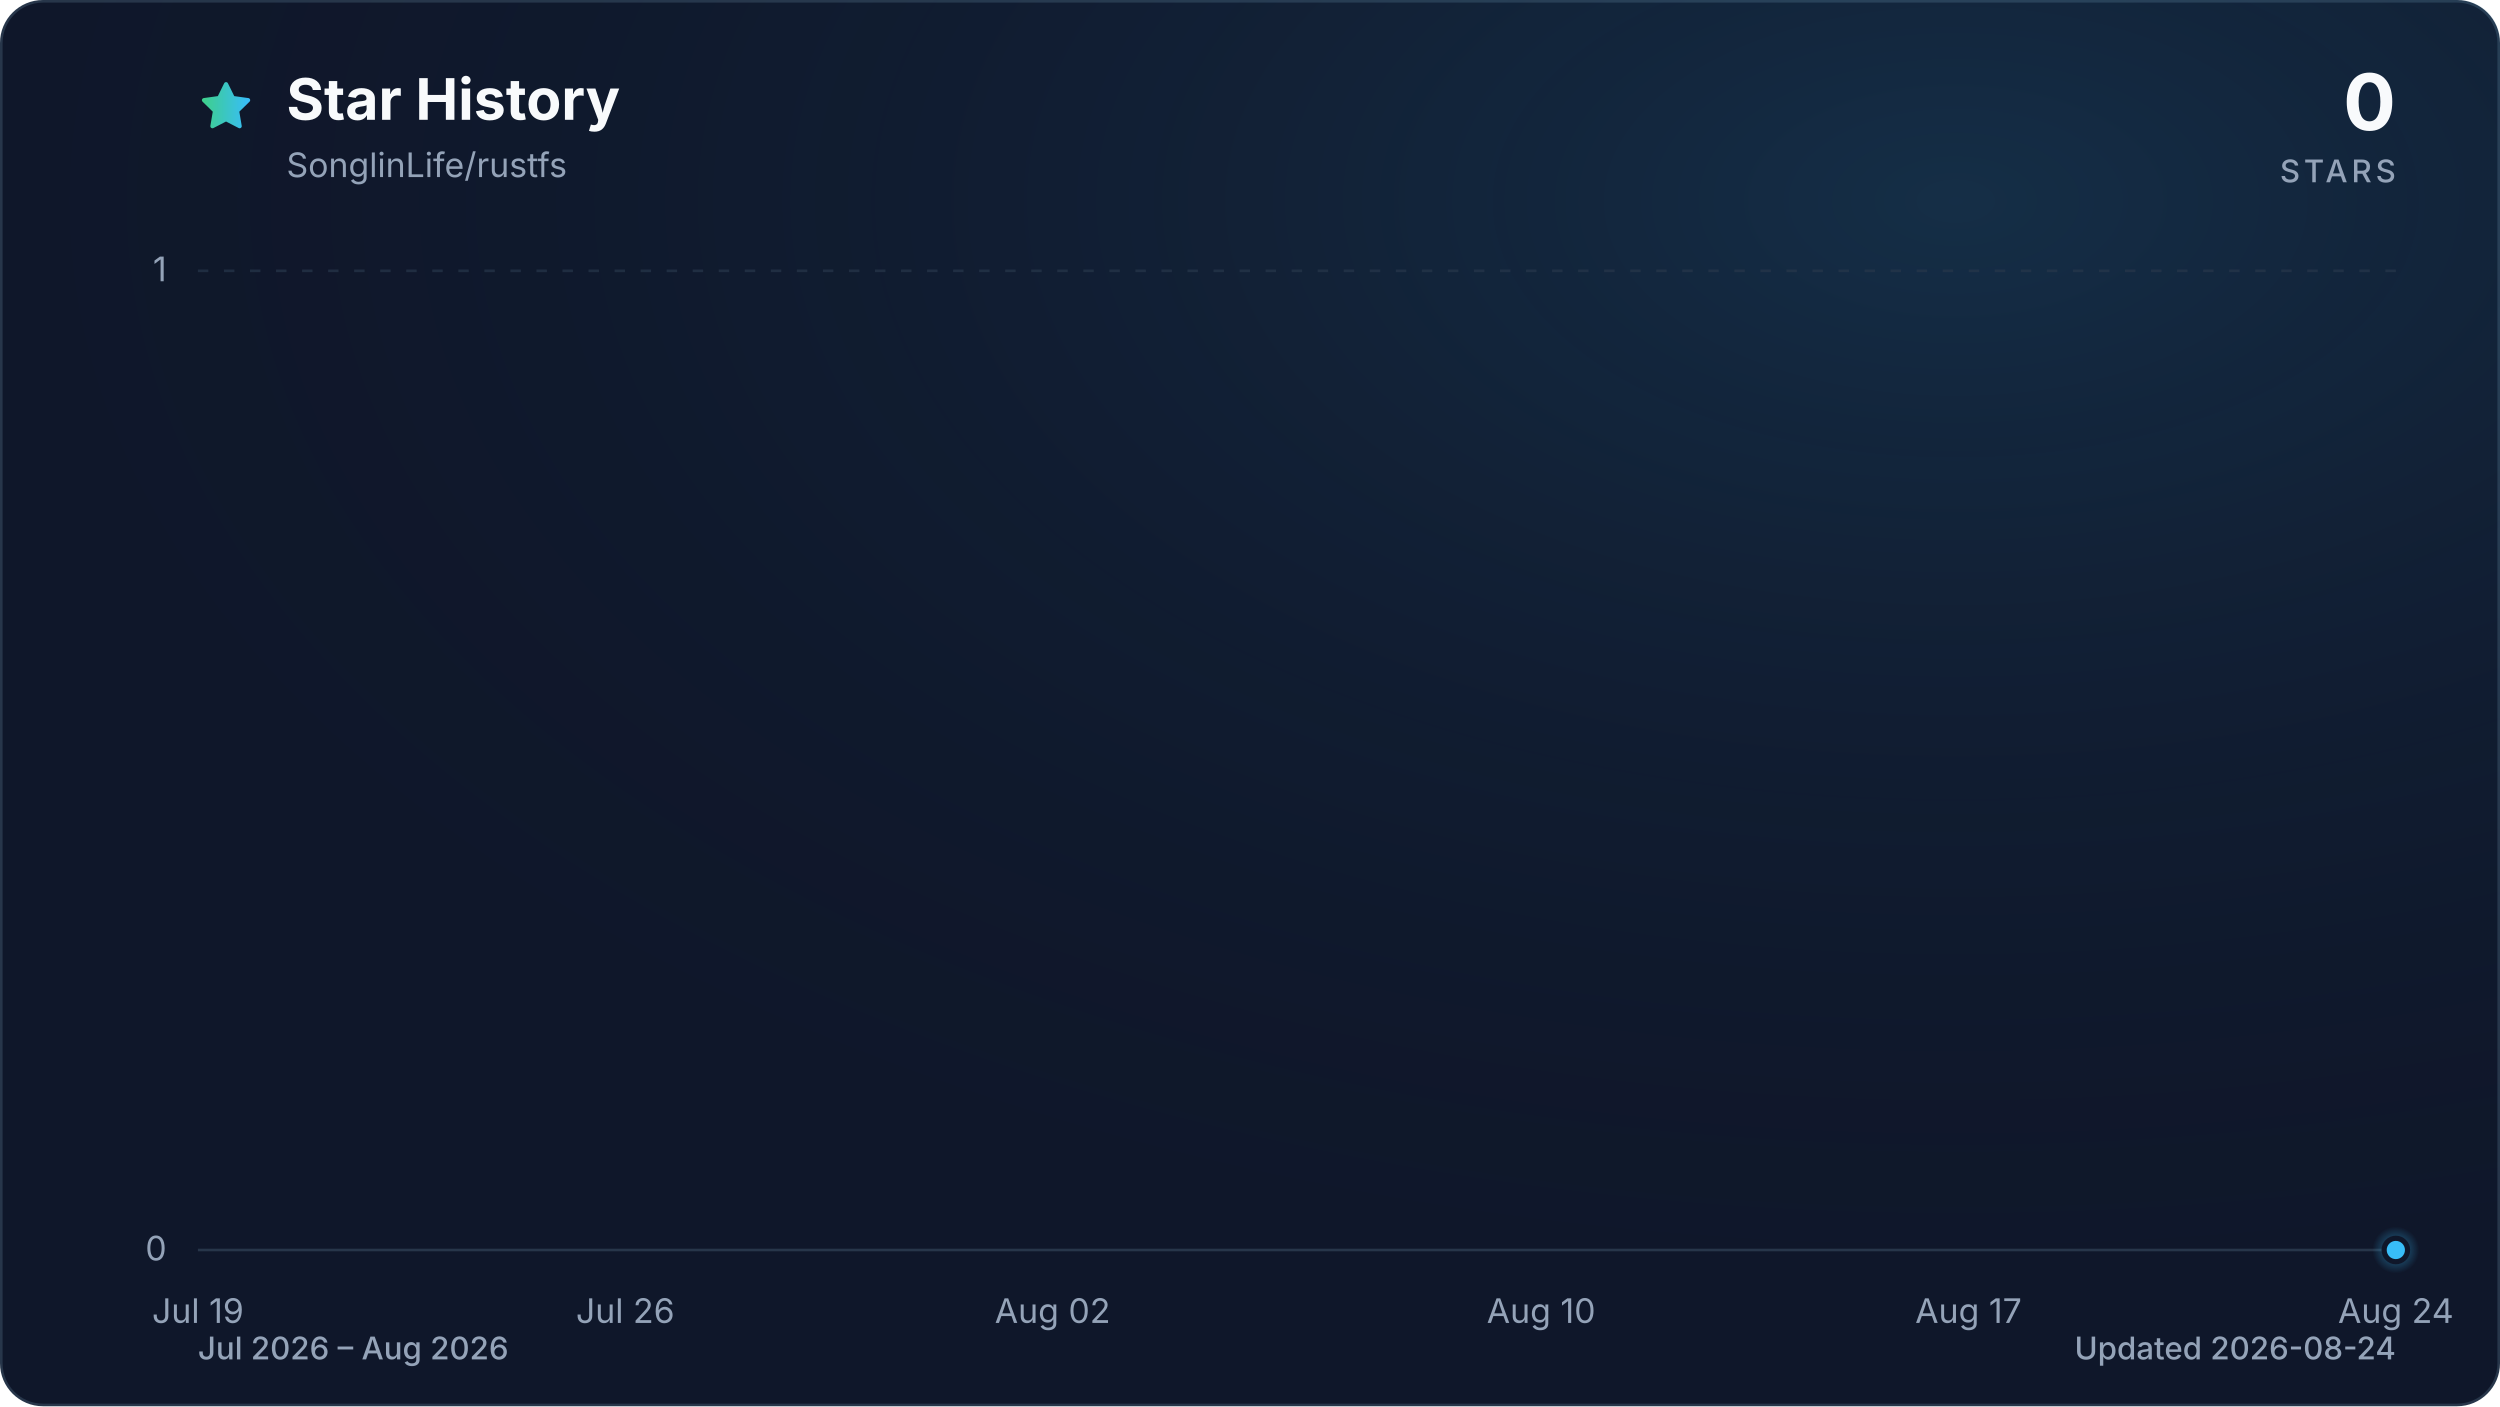
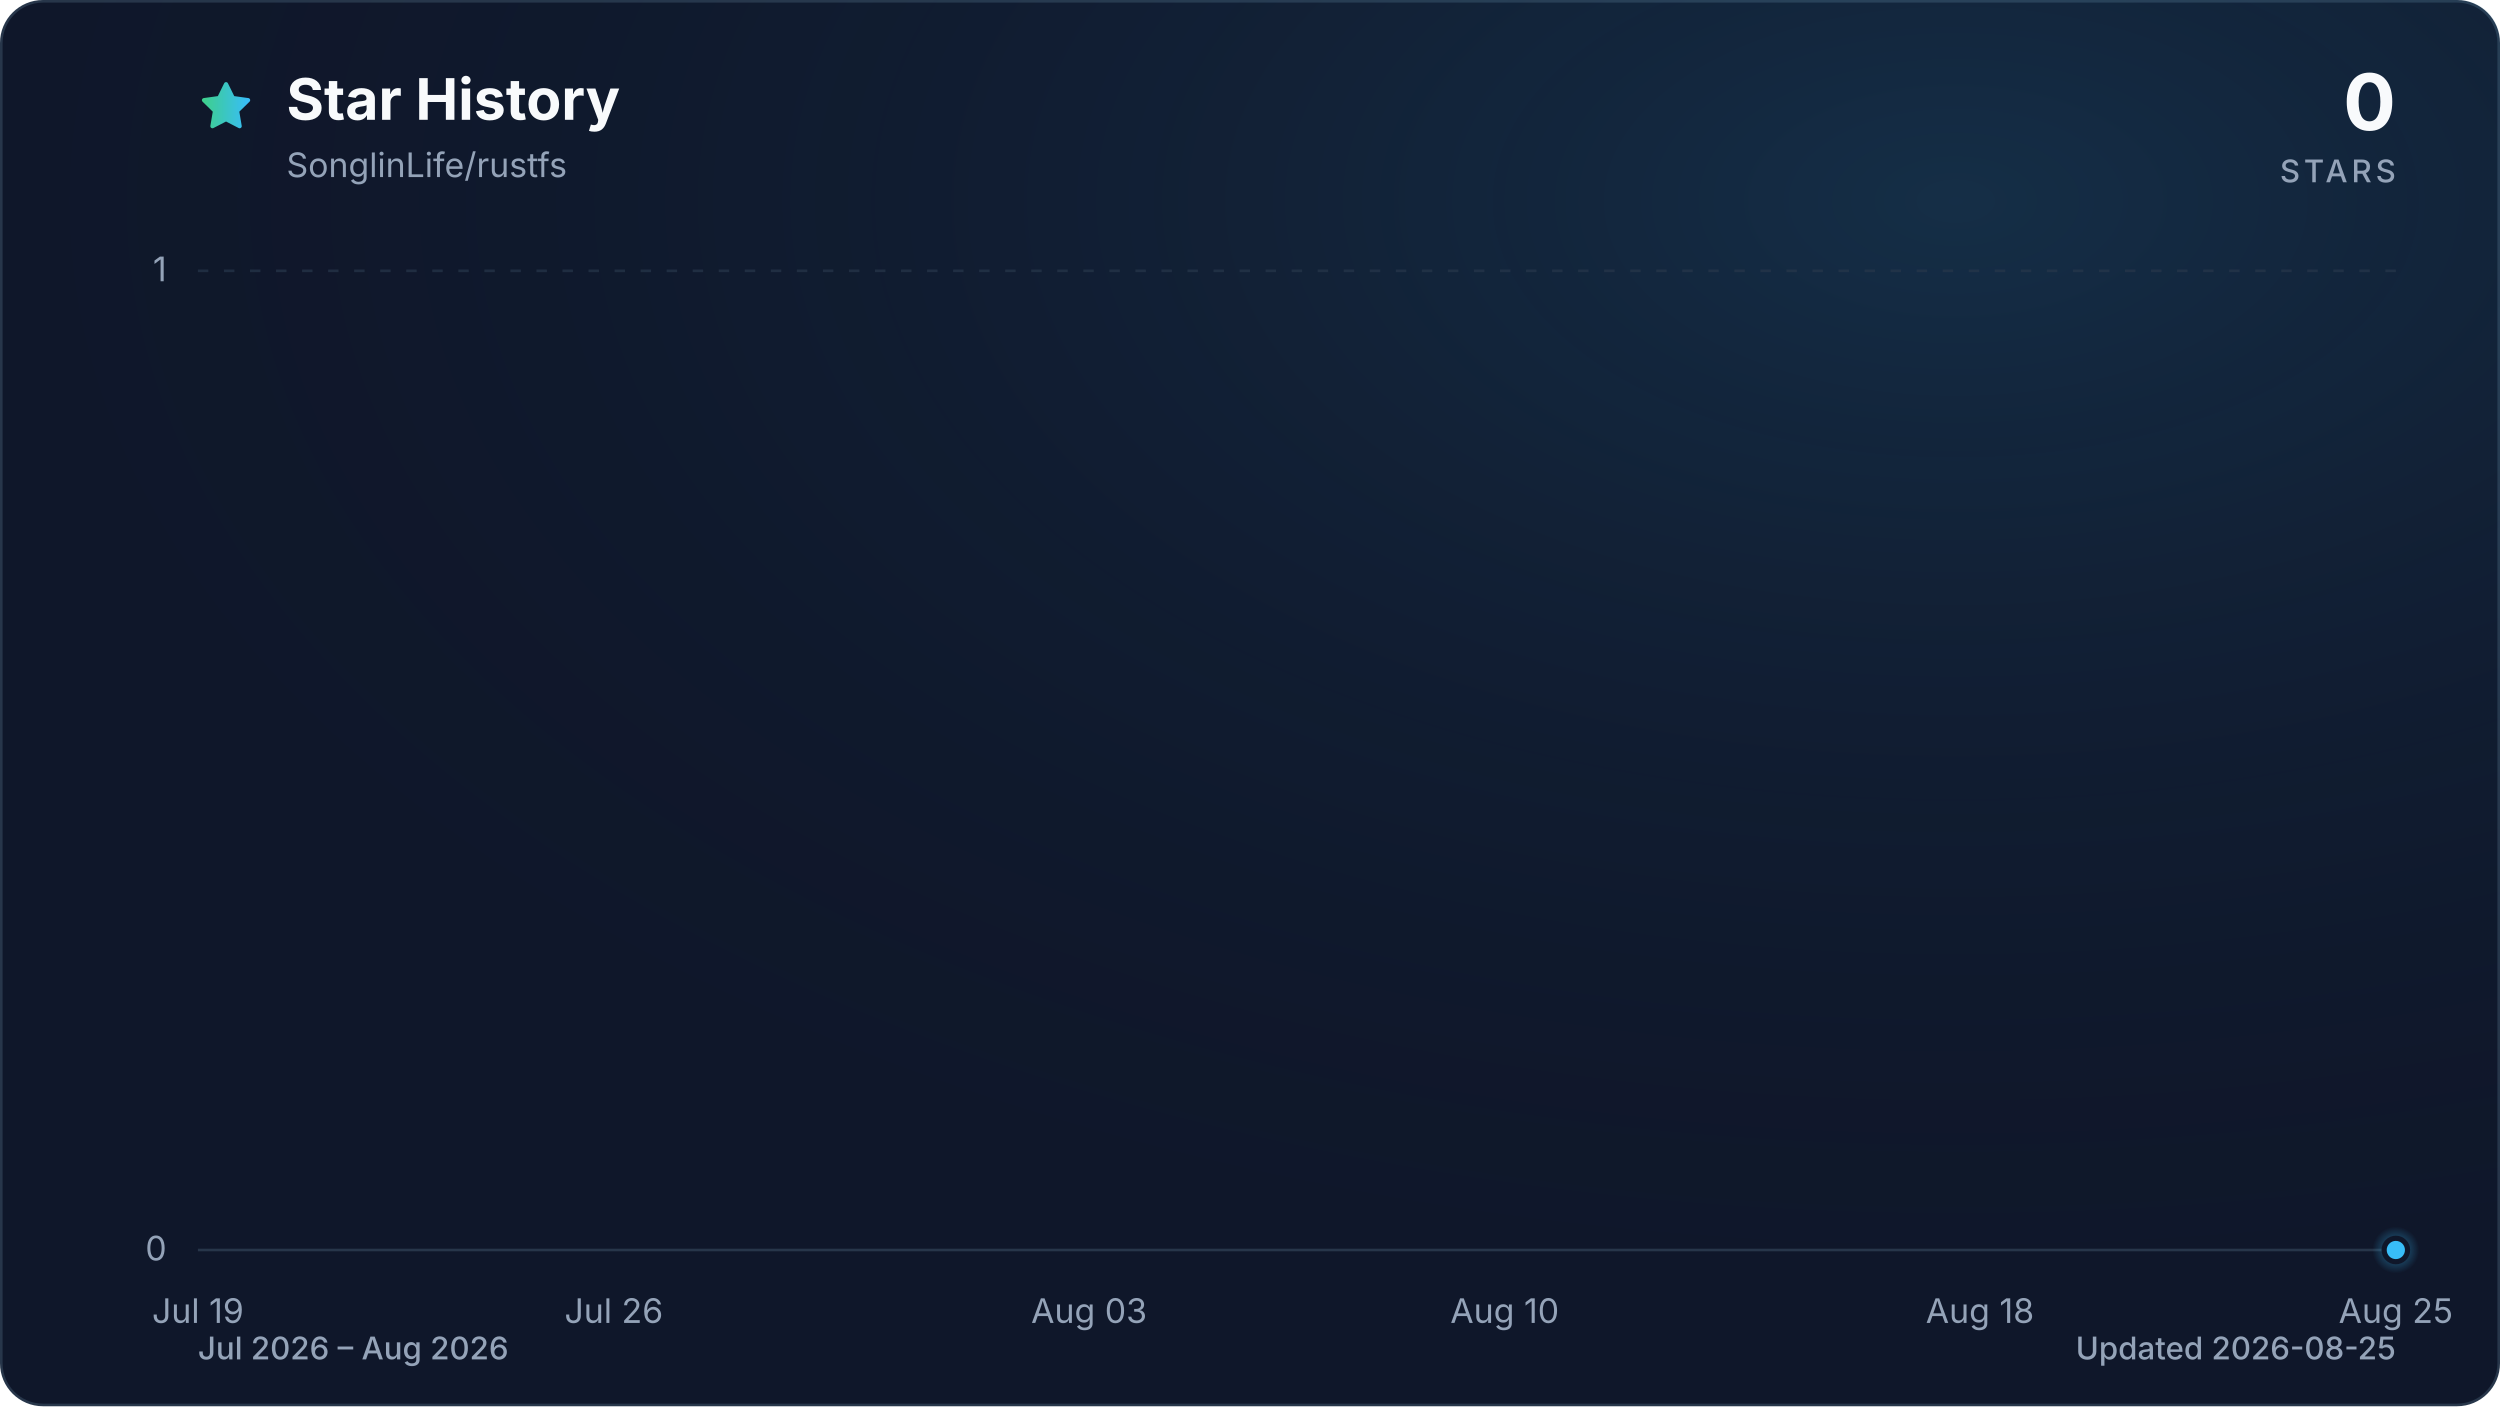
<svg xmlns="http://www.w3.org/2000/svg" viewBox="0 0 960 540" role="img" aria-labelledby="title description" data-style="gradient" data-variant="glow" data-animated="true">
  <defs>
    <linearGradient id="trend" x1="0" y1="0" x2="1" y2="0">
      <stop offset="0%" stop-color="#3ecf8e" />
      <stop offset="100%" stop-color="#38bdf8" />
    </linearGradient>
    <linearGradient id="area" x1="0" y1="0" x2="0" y2="1">
      <stop offset="0%" stop-color="#3ecf8e" stop-opacity="0.30" />
      <stop offset="55%" stop-color="#38bdf8" stop-opacity="0.10" />
      <stop offset="100%" stop-color="#38bdf8" stop-opacity="0.01" />
    </linearGradient>
    <radialGradient id="marker-halo" cx="50%" cy="50%" r="50%">
      <stop offset="0%" stop-color="#38bdf8" stop-opacity="0.55" />
      <stop offset="100%" stop-color="#38bdf8" stop-opacity="0" />
    </radialGradient>
    <radialGradient id="surface-glow" cx="78%" cy="14%" r="80%">
      <stop offset="0%" stop-color="#38bdf8" stop-opacity="0.14" />
      <stop offset="100%" stop-color="#0f172a" stop-opacity="0" />
    </radialGradient>
    <filter id="trend-glow" x="-20%" y="-20%" width="140%" height="140%">
      <feGaussianBlur stdDeviation="7" />
    </filter>
  </defs>
  <style>
.trend-enter{transform-box:fill-box;transform-origin:center;animation:trend-enter 520ms cubic-bezier(0.16,1,0.3,1)}
.marker-enter{transform-box:fill-box;transform-origin:center;animation:marker-enter 320ms cubic-bezier(0.16,1,0.3,1) 200ms both}
.marker-pulse{transform-box:fill-box;transform-origin:center;animation:marker-pulse 2.6s ease-out infinite}
@keyframes trend-enter{from{opacity:.35;transform:translateY(10px)}to{opacity:1;transform:translateY(0)}}
@keyframes marker-enter{from{opacity:0;transform:scale(.4)}to{opacity:1;transform:scale(1)}}
@keyframes marker-pulse{0%{opacity:.5;transform:scale(.7)}70%,100%{opacity:0;transform:scale(2.1)}}
@media (prefers-reduced-motion:reduce){.trend-enter,.marker-enter,.marker-pulse{animation:none!important}}
@media (prefers-reduced-motion:reduce){.marker-pulse{opacity:0}}
</style>
  <rect x="0.5" y="0.5" width="959" height="539" fill="#0f172a" stroke="#27364a" stroke-width="1" rx="16" />
  <rect width="960" height="540" fill="url(#surface-glow)" rx="16" />
  <path d="M12 2.6l2.9 5.9 6.5.9-4.7 4.6 1.1 6.5-5.8-3-5.8 3 1.1-6.5-4.7-4.6 6.5-.9L12 2.6Z" transform="translate(76 30) scale(.9)" fill="url(#trend)" stroke="url(#trend)" stroke-width="1.8" stroke-linejoin="round" aria-hidden="true" />
  <text x="110" y="46" fill="#f8fafc" font-family="ui-sans-serif, system-ui, -apple-system, BlinkMacSystemFont, 'Segoe UI', sans-serif" font-size="22" font-weight="700">Star History</text>
  <text x="110" y="68" fill="#94a3b8" font-family="ui-sans-serif, system-ui, -apple-system, BlinkMacSystemFont, 'Segoe UI', sans-serif" font-size="13">SonglinLife/rustfs</text>
  <text x="920" y="50" fill="#f8fafc" font-family="ui-sans-serif, system-ui, -apple-system, BlinkMacSystemFont, 'Segoe UI', sans-serif" font-size="30" font-weight="700" text-anchor="end">0</text>
  <text x="920" y="70" fill="#94a3b8" font-family="ui-sans-serif, system-ui, -apple-system, BlinkMacSystemFont, 'Segoe UI', sans-serif" font-size="12" font-weight="500" letter-spacing="1.5" text-anchor="end">STARS</text>
  <line x1="76" y1="480.0" x2="920" y2="480.0" stroke="#27364a" stroke-width="1" stroke-dasharray="0" opacity="1" />
  <text x="64" y="484.0" fill="#94a3b8" font-family="ui-sans-serif, system-ui, -apple-system, BlinkMacSystemFont, 'Segoe UI', sans-serif" font-size="13" text-anchor="end">0</text>
  <line x1="76" y1="104.0" x2="920" y2="104.0" stroke="#27364a" stroke-width="1" stroke-dasharray="4 6" opacity="0.7" />
  <text x="64" y="108.0" fill="#94a3b8" font-family="ui-sans-serif, system-ui, -apple-system, BlinkMacSystemFont, 'Segoe UI', sans-serif" font-size="13" text-anchor="end">1</text>
  <text x="76.0" y="508" fill="#94a3b8" font-family="ui-sans-serif, system-ui, -apple-system, BlinkMacSystemFont, 'Segoe UI', sans-serif" font-size="13" text-anchor="middle">Jul 19</text>
-   <text x="240.1" y="508" fill="#94a3b8" font-family="ui-sans-serif, system-ui, -apple-system, BlinkMacSystemFont, 'Segoe UI', sans-serif" font-size="13" text-anchor="middle">Jul 26</text>
-   <text x="404.2" y="508" fill="#94a3b8" font-family="ui-sans-serif, system-ui, -apple-system, BlinkMacSystemFont, 'Segoe UI', sans-serif" font-size="13" text-anchor="middle">Aug 02</text>
-   <text x="591.8" y="508" fill="#94a3b8" font-family="ui-sans-serif, system-ui, -apple-system, BlinkMacSystemFont, 'Segoe UI', sans-serif" font-size="13" text-anchor="middle">Aug 10</text>
-   <text x="755.9" y="508" fill="#94a3b8" font-family="ui-sans-serif, system-ui, -apple-system, BlinkMacSystemFont, 'Segoe UI', sans-serif" font-size="13" text-anchor="middle">Aug 17</text>
-   <text x="920.0" y="508" fill="#94a3b8" font-family="ui-sans-serif, system-ui, -apple-system, BlinkMacSystemFont, 'Segoe UI', sans-serif" font-size="13" text-anchor="middle">Aug 24</text>
+   <text x="235.7" y="508" fill="#94a3b8" font-family="ui-sans-serif, system-ui, -apple-system, BlinkMacSystemFont, 'Segoe UI', sans-serif" font-size="13" text-anchor="middle">Jul 26</text>
+   <text x="418.2" y="508" fill="#94a3b8" font-family="ui-sans-serif, system-ui, -apple-system, BlinkMacSystemFont, 'Segoe UI', sans-serif" font-size="13" text-anchor="middle">Aug 03</text>
+   <text x="577.8" y="508" fill="#94a3b8" font-family="ui-sans-serif, system-ui, -apple-system, BlinkMacSystemFont, 'Segoe UI', sans-serif" font-size="13" text-anchor="middle">Aug 10</text>
+   <text x="760.3" y="508" fill="#94a3b8" font-family="ui-sans-serif, system-ui, -apple-system, BlinkMacSystemFont, 'Segoe UI', sans-serif" font-size="13" text-anchor="middle">Aug 18</text>
+   <text x="920.0" y="508" fill="#94a3b8" font-family="ui-sans-serif, system-ui, -apple-system, BlinkMacSystemFont, 'Segoe UI', sans-serif" font-size="13" text-anchor="middle">Aug 25</text>
  <g class="trend-enter">
-     <path d="M 76.0 480.0 C 83.8 480.0, 91.6 480.0, 99.4 480.0 C 107.3 480.0, 115.1 480.0, 122.9 480.0 C 130.7 480.0, 138.5 480.0, 146.3 480.0 C 154.1 480.0, 162.0 480.0, 169.8 480.0 C 177.6 480.0, 185.4 480.0, 193.2 480.0 C 201.0 480.0, 208.9 480.0, 216.7 480.0 C 224.5 480.0, 232.3 480.0, 240.1 480.0 C 247.9 480.0, 255.7 480.0, 263.6 480.0 C 271.4 480.0, 279.2 480.0, 287.0 480.0 C 294.8 480.0, 302.6 480.0, 310.4 480.0 C 318.3 480.0, 326.1 480.0, 333.9 480.0 C 341.7 480.0, 349.5 480.0, 357.3 480.0 C 365.1 480.0, 373.0 480.0, 380.8 480.0 C 388.6 480.0, 396.4 480.0, 404.2 480.0 C 412.0 480.0, 419.9 480.0, 427.7 480.0 C 435.5 480.0, 443.3 480.0, 451.1 480.0 C 458.9 480.0, 466.7 480.0, 474.6 480.0 C 482.4 480.0, 490.2 480.0, 498.0 480.0 C 505.8 480.0, 513.6 480.0, 521.4 480.0 C 529.3 480.0, 537.1 480.0, 544.9 480.0 C 552.7 480.0, 560.5 480.0, 568.3 480.0 C 576.1 480.0, 584.0 480.0, 591.8 480.0 C 599.6 480.0, 607.4 480.0, 615.2 480.0 C 623.0 480.0, 630.9 480.0, 638.7 480.0 C 646.5 480.0, 654.3 480.0, 662.1 480.0 C 669.9 480.0, 677.7 480.0, 685.6 480.0 C 693.4 480.0, 701.2 480.0, 709.0 480.0 C 716.8 480.0, 724.6 480.0, 732.4 480.0 C 740.3 480.0, 748.1 480.0, 755.9 480.0 C 763.7 480.0, 771.5 480.0, 779.3 480.0 C 787.1 480.0, 795.0 480.0, 802.8 480.0 C 810.6 480.0, 818.4 480.0, 826.2 480.0 C 834.0 480.0, 841.9 480.0, 849.7 480.0 C 857.5 480.0, 865.3 480.0, 873.1 480.0 C 880.9 480.0, 888.7 480.0, 896.6 480.0 C 904.4 480.0, 912.2 480.0, 920.0 480.0 L 920.0 480.0 L 76.0 480.0 Z" fill="url(#area)" />
-     <path d="M 76.0 480.0 C 83.8 480.0, 91.6 480.0, 99.4 480.0 C 107.3 480.0, 115.1 480.0, 122.9 480.0 C 130.7 480.0, 138.5 480.0, 146.3 480.0 C 154.1 480.0, 162.0 480.0, 169.8 480.0 C 177.6 480.0, 185.4 480.0, 193.2 480.0 C 201.0 480.0, 208.9 480.0, 216.7 480.0 C 224.5 480.0, 232.3 480.0, 240.1 480.0 C 247.9 480.0, 255.7 480.0, 263.6 480.0 C 271.4 480.0, 279.2 480.0, 287.0 480.0 C 294.8 480.0, 302.6 480.0, 310.4 480.0 C 318.3 480.0, 326.1 480.0, 333.9 480.0 C 341.7 480.0, 349.5 480.0, 357.3 480.0 C 365.1 480.0, 373.0 480.0, 380.8 480.0 C 388.6 480.0, 396.4 480.0, 404.2 480.0 C 412.0 480.0, 419.9 480.0, 427.7 480.0 C 435.5 480.0, 443.3 480.0, 451.1 480.0 C 458.9 480.0, 466.7 480.0, 474.6 480.0 C 482.4 480.0, 490.2 480.0, 498.0 480.0 C 505.8 480.0, 513.6 480.0, 521.4 480.0 C 529.3 480.0, 537.1 480.0, 544.9 480.0 C 552.7 480.0, 560.5 480.0, 568.3 480.0 C 576.1 480.0, 584.0 480.0, 591.8 480.0 C 599.6 480.0, 607.4 480.0, 615.2 480.0 C 623.0 480.0, 630.9 480.0, 638.7 480.0 C 646.5 480.0, 654.3 480.0, 662.1 480.0 C 669.9 480.0, 677.7 480.0, 685.6 480.0 C 693.4 480.0, 701.2 480.0, 709.0 480.0 C 716.8 480.0, 724.6 480.0, 732.4 480.0 C 740.3 480.0, 748.1 480.0, 755.9 480.0 C 763.7 480.0, 771.5 480.0, 779.3 480.0 C 787.1 480.0, 795.0 480.0, 802.8 480.0 C 810.6 480.0, 818.4 480.0, 826.2 480.0 C 834.0 480.0, 841.9 480.0, 849.7 480.0 C 857.5 480.0, 865.3 480.0, 873.1 480.0 C 880.9 480.0, 888.7 480.0, 896.6 480.0 C 904.4 480.0, 912.2 480.0, 920.0 480.0" fill="none" stroke="url(#trend)" stroke-width="12" stroke-linecap="round" stroke-linejoin="round" opacity="0.16" filter="url(#trend-glow)" />
-     <path d="M 76.0 480.0 C 83.8 480.0, 91.6 480.0, 99.4 480.0 C 107.3 480.0, 115.1 480.0, 122.9 480.0 C 130.7 480.0, 138.5 480.0, 146.3 480.0 C 154.1 480.0, 162.0 480.0, 169.8 480.0 C 177.6 480.0, 185.4 480.0, 193.2 480.0 C 201.0 480.0, 208.9 480.0, 216.7 480.0 C 224.5 480.0, 232.3 480.0, 240.1 480.0 C 247.9 480.0, 255.7 480.0, 263.6 480.0 C 271.4 480.0, 279.2 480.0, 287.0 480.0 C 294.8 480.0, 302.6 480.0, 310.4 480.0 C 318.3 480.0, 326.1 480.0, 333.9 480.0 C 341.7 480.0, 349.5 480.0, 357.3 480.0 C 365.1 480.0, 373.0 480.0, 380.8 480.0 C 388.6 480.0, 396.4 480.0, 404.2 480.0 C 412.0 480.0, 419.9 480.0, 427.7 480.0 C 435.5 480.0, 443.3 480.0, 451.1 480.0 C 458.9 480.0, 466.7 480.0, 474.6 480.0 C 482.4 480.0, 490.2 480.0, 498.0 480.0 C 505.8 480.0, 513.6 480.0, 521.4 480.0 C 529.3 480.0, 537.1 480.0, 544.9 480.0 C 552.7 480.0, 560.5 480.0, 568.3 480.0 C 576.1 480.0, 584.0 480.0, 591.8 480.0 C 599.6 480.0, 607.4 480.0, 615.2 480.0 C 623.0 480.0, 630.9 480.0, 638.7 480.0 C 646.5 480.0, 654.3 480.0, 662.1 480.0 C 669.9 480.0, 677.7 480.0, 685.6 480.0 C 693.4 480.0, 701.2 480.0, 709.0 480.0 C 716.8 480.0, 724.6 480.0, 732.4 480.0 C 740.3 480.0, 748.1 480.0, 755.9 480.0 C 763.7 480.0, 771.5 480.0, 779.3 480.0 C 787.1 480.0, 795.0 480.0, 802.8 480.0 C 810.6 480.0, 818.4 480.0, 826.2 480.0 C 834.0 480.0, 841.9 480.0, 849.7 480.0 C 857.5 480.0, 865.3 480.0, 873.1 480.0 C 880.9 480.0, 888.7 480.0, 896.6 480.0 C 904.4 480.0, 912.2 480.0, 920.0 480.0" fill="none" stroke="url(#trend)" stroke-width="3" stroke-linecap="round" stroke-linejoin="round" />
+     <path d="M 76.0 480.0 C 83.6 480.0, 91.2 480.0, 98.8 480.0 C 106.4 480.0, 114.0 480.0, 121.6 480.0 C 129.2 480.0, 136.8 480.0, 144.4 480.0 C 152.0 480.0, 159.6 480.0, 167.2 480.0 C 174.8 480.0, 182.5 480.0, 190.1 480.0 C 197.7 480.0, 205.3 480.0, 212.9 480.0 C 220.5 480.0, 228.1 480.0, 235.7 480.0 C 243.3 480.0, 250.9 480.0, 258.5 480.0 C 266.1 480.0, 273.7 480.0, 281.3 480.0 C 288.9 480.0, 296.5 480.0, 304.1 480.0 C 311.7 480.0, 319.3 480.0, 326.9 480.0 C 334.5 480.0, 342.1 480.0, 349.7 480.0 C 357.3 480.0, 364.9 480.0, 372.5 480.0 C 380.1 480.0, 387.7 480.0, 395.4 480.0 C 403.0 480.0, 410.6 480.0, 418.2 480.0 C 425.8 480.0, 433.4 480.0, 441.0 480.0 C 448.6 480.0, 456.2 480.0, 463.8 480.0 C 471.4 480.0, 479.0 480.0, 486.6 480.0 C 494.2 480.0, 501.8 480.0, 509.4 480.0 C 517.0 480.0, 524.6 480.0, 532.2 480.0 C 539.8 480.0, 547.4 480.0, 555.0 480.0 C 562.6 480.0, 570.2 480.0, 577.8 480.0 C 585.4 480.0, 593.0 480.0, 600.6 480.0 C 608.3 480.0, 615.9 480.0, 623.5 480.0 C 631.1 480.0, 638.7 480.0, 646.3 480.0 C 653.9 480.0, 661.5 480.0, 669.1 480.0 C 676.7 480.0, 684.3 480.0, 691.9 480.0 C 699.5 480.0, 707.1 480.0, 714.7 480.0 C 722.3 480.0, 729.9 480.0, 737.5 480.0 C 745.1 480.0, 752.7 480.0, 760.3 480.0 C 767.9 480.0, 775.5 480.0, 783.1 480.0 C 790.7 480.0, 798.3 480.0, 805.9 480.0 C 813.5 480.0, 821.2 480.0, 828.8 480.0 C 836.4 480.0, 844.0 480.0, 851.6 480.0 C 859.2 480.0, 866.8 480.0, 874.4 480.0 C 882.0 480.0, 889.6 480.0, 897.2 480.0 C 904.8 480.0, 912.4 480.0, 920.0 480.0 L 920.0 480.0 L 76.0 480.0 Z" fill="url(#area)" />
+     <path d="M 76.0 480.0 C 83.6 480.0, 91.2 480.0, 98.8 480.0 C 106.4 480.0, 114.0 480.0, 121.6 480.0 C 129.2 480.0, 136.8 480.0, 144.4 480.0 C 152.0 480.0, 159.6 480.0, 167.2 480.0 C 174.8 480.0, 182.5 480.0, 190.1 480.0 C 197.7 480.0, 205.3 480.0, 212.9 480.0 C 220.5 480.0, 228.1 480.0, 235.7 480.0 C 243.3 480.0, 250.9 480.0, 258.5 480.0 C 266.1 480.0, 273.7 480.0, 281.3 480.0 C 288.9 480.0, 296.5 480.0, 304.1 480.0 C 311.7 480.0, 319.3 480.0, 326.9 480.0 C 334.5 480.0, 342.1 480.0, 349.7 480.0 C 357.3 480.0, 364.9 480.0, 372.5 480.0 C 380.1 480.0, 387.7 480.0, 395.4 480.0 C 403.0 480.0, 410.6 480.0, 418.2 480.0 C 425.8 480.0, 433.4 480.0, 441.0 480.0 C 448.6 480.0, 456.2 480.0, 463.8 480.0 C 471.4 480.0, 479.0 480.0, 486.6 480.0 C 494.2 480.0, 501.8 480.0, 509.4 480.0 C 517.0 480.0, 524.6 480.0, 532.2 480.0 C 539.8 480.0, 547.4 480.0, 555.0 480.0 C 562.6 480.0, 570.2 480.0, 577.8 480.0 C 585.4 480.0, 593.0 480.0, 600.6 480.0 C 608.3 480.0, 615.9 480.0, 623.5 480.0 C 631.1 480.0, 638.7 480.0, 646.3 480.0 C 653.9 480.0, 661.5 480.0, 669.1 480.0 C 676.7 480.0, 684.3 480.0, 691.9 480.0 C 699.5 480.0, 707.1 480.0, 714.7 480.0 C 722.3 480.0, 729.9 480.0, 737.5 480.0 C 745.1 480.0, 752.7 480.0, 760.3 480.0 C 767.9 480.0, 775.5 480.0, 783.1 480.0 C 790.7 480.0, 798.3 480.0, 805.9 480.0 C 813.5 480.0, 821.2 480.0, 828.8 480.0 C 836.4 480.0, 844.0 480.0, 851.6 480.0 C 859.2 480.0, 866.8 480.0, 874.4 480.0 C 882.0 480.0, 889.6 480.0, 897.2 480.0 C 904.8 480.0, 912.4 480.0, 920.0 480.0" fill="none" stroke="url(#trend)" stroke-width="12" stroke-linecap="round" stroke-linejoin="round" opacity="0.16" filter="url(#trend-glow)" />
+     <path d="M 76.0 480.0 C 83.6 480.0, 91.2 480.0, 98.8 480.0 C 106.4 480.0, 114.0 480.0, 121.6 480.0 C 129.2 480.0, 136.8 480.0, 144.4 480.0 C 152.0 480.0, 159.6 480.0, 167.2 480.0 C 174.8 480.0, 182.5 480.0, 190.1 480.0 C 197.7 480.0, 205.3 480.0, 212.9 480.0 C 220.5 480.0, 228.1 480.0, 235.7 480.0 C 243.3 480.0, 250.9 480.0, 258.5 480.0 C 266.1 480.0, 273.7 480.0, 281.3 480.0 C 288.9 480.0, 296.5 480.0, 304.1 480.0 C 311.7 480.0, 319.3 480.0, 326.9 480.0 C 334.5 480.0, 342.1 480.0, 349.7 480.0 C 357.3 480.0, 364.9 480.0, 372.5 480.0 C 380.1 480.0, 387.7 480.0, 395.4 480.0 C 403.0 480.0, 410.6 480.0, 418.2 480.0 C 425.8 480.0, 433.4 480.0, 441.0 480.0 C 448.6 480.0, 456.2 480.0, 463.8 480.0 C 471.4 480.0, 479.0 480.0, 486.6 480.0 C 494.2 480.0, 501.8 480.0, 509.4 480.0 C 517.0 480.0, 524.6 480.0, 532.2 480.0 C 539.8 480.0, 547.4 480.0, 555.0 480.0 C 562.6 480.0, 570.2 480.0, 577.8 480.0 C 585.4 480.0, 593.0 480.0, 600.6 480.0 C 608.3 480.0, 615.9 480.0, 623.5 480.0 C 631.1 480.0, 638.7 480.0, 646.3 480.0 C 653.9 480.0, 661.5 480.0, 669.1 480.0 C 676.7 480.0, 684.3 480.0, 691.9 480.0 C 699.5 480.0, 707.1 480.0, 714.7 480.0 C 722.3 480.0, 729.9 480.0, 737.5 480.0 C 745.1 480.0, 752.7 480.0, 760.3 480.0 C 767.9 480.0, 775.5 480.0, 783.1 480.0 C 790.7 480.0, 798.3 480.0, 805.9 480.0 C 813.5 480.0, 821.2 480.0, 828.8 480.0 C 836.4 480.0, 844.0 480.0, 851.6 480.0 C 859.2 480.0, 866.8 480.0, 874.4 480.0 C 882.0 480.0, 889.6 480.0, 897.2 480.0 C 904.8 480.0, 912.4 480.0, 920.0 480.0" fill="none" stroke="url(#trend)" stroke-width="3" stroke-linecap="round" stroke-linejoin="round" />
  </g>
  <g class="marker-enter">
    <circle class="marker-pulse" cx="920.0" cy="480.0" r="9" fill="url(#marker-halo)" />
    <circle cx="920.0" cy="480.0" r="4.5" fill="#38bdf8" stroke="#0f172a" stroke-width="2" />
  </g>
  <text x="76" y="522" fill="#94a3b8" font-family="ui-sans-serif, system-ui, -apple-system, BlinkMacSystemFont, 'Segoe UI', sans-serif" font-size="12" font-weight="500">Jul 2026 – Aug 2026</text>
-   <text x="920" y="522" fill="#94a3b8" font-family="ui-sans-serif, system-ui, -apple-system, BlinkMacSystemFont, 'Segoe UI', sans-serif" font-size="12" font-weight="500" text-anchor="end">Updated 2026-08-24</text>
+   <text x="920" y="522" fill="#94a3b8" font-family="ui-sans-serif, system-ui, -apple-system, BlinkMacSystemFont, 'Segoe UI', sans-serif" font-size="12" font-weight="500" text-anchor="end">Updated 2026-08-25</text>
</svg>
